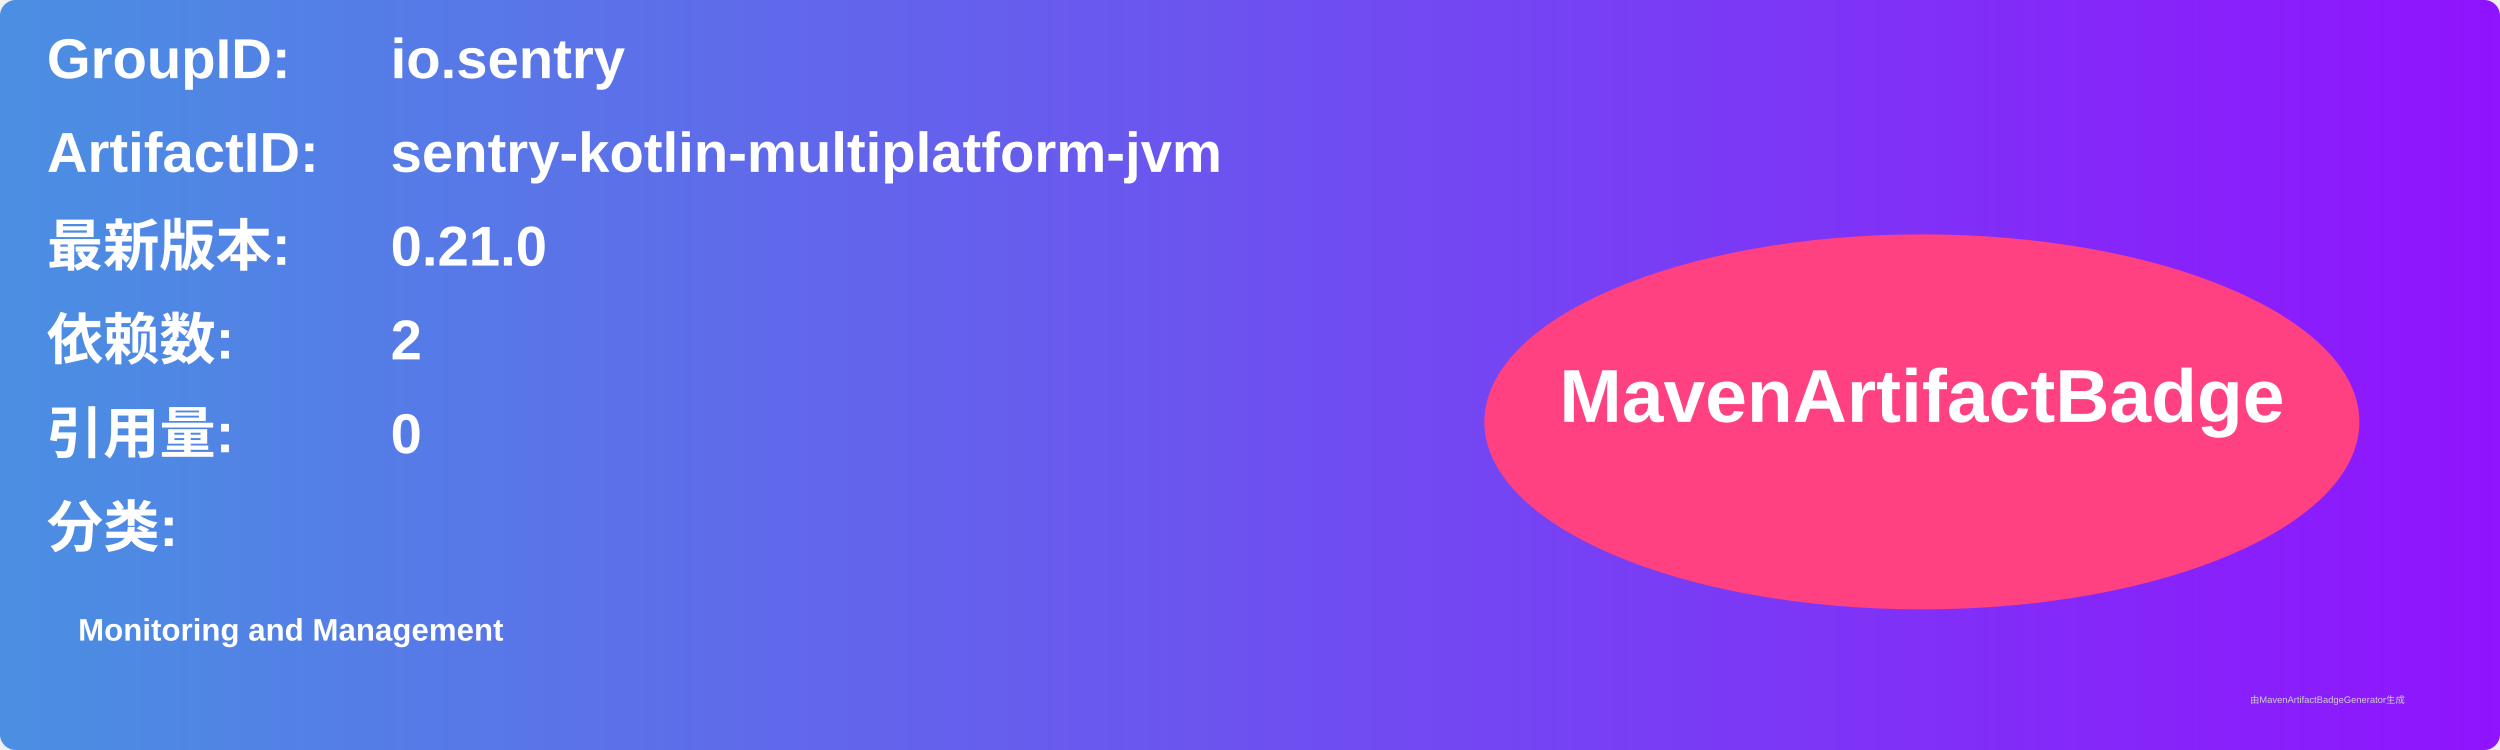
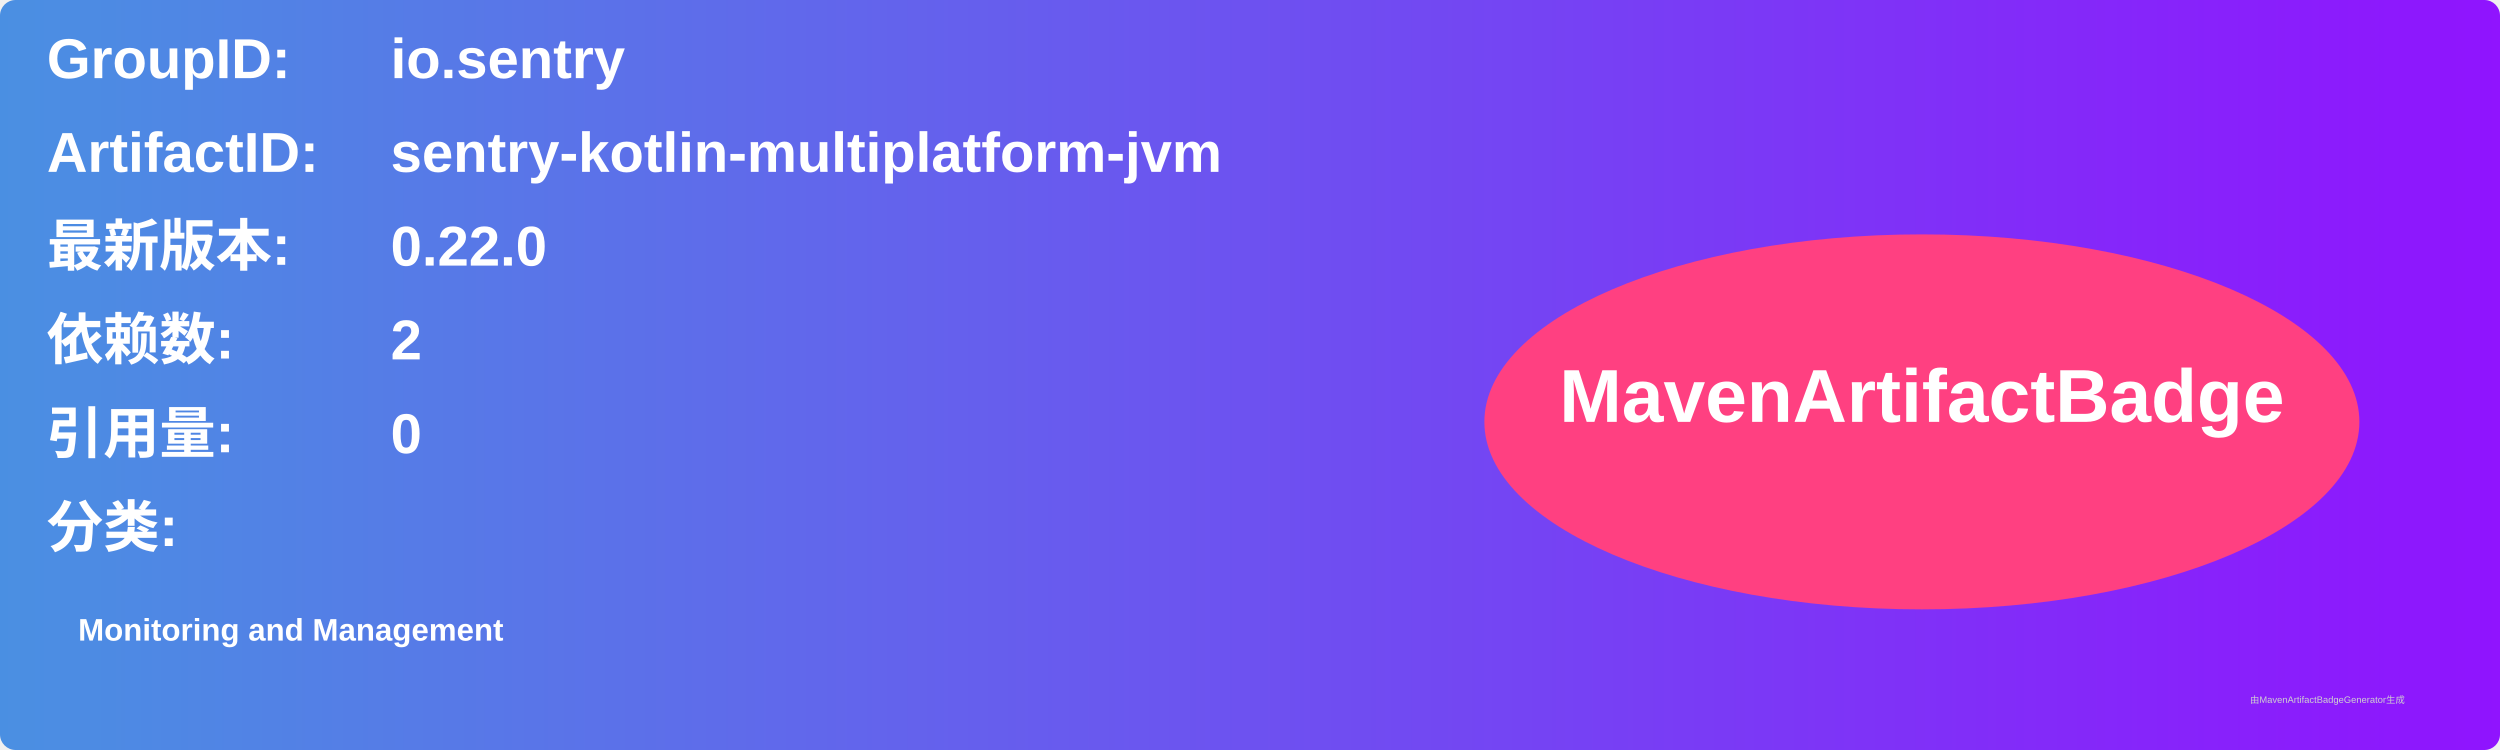
<svg xmlns="http://www.w3.org/2000/svg" width="800" height="240" viewBox="0 0 800 240">
  <linearGradient id="grad" x1="0%" y1="0%" x2="100%" y2="0%">
    <stop offset="0%" stop-color="#4a90e2" />
    <stop offset="100%" stop-color="#9013fe" />
  </linearGradient>
  <rect width="100%" height="100%" rx="5" ry="5" fill="url(#grad)" />
  <g transform="translate(15, 15)">
    <text x="0" y="10" font-family="Arial" font-size="18" fill="white" font-weight="bold" width="260">GroupID:</text>
    <text x="110" y="10" font-family="Arial" font-size="18" fill="white" font-weight="bold" width="460">io.sentry</text>
    <text x="0" y="40" font-family="Arial" font-size="18" fill="white" font-weight="bold" width="260">ArtifactID:</text>
    <text x="110" y="40" font-family="Arial" font-size="18" fill="white" font-weight="bold" width="460">sentry-kotlin-multiplatform-jvm</text>
    <text x="0" y="70" font-family="Arial" font-size="18" fill="white" font-weight="bold">最新版本:</text>
    <text x="110" y="70" font-family="Arial" font-size="18" fill="white" font-weight="bold">
-       <tspan font-weight="bold">0.21.0</tspan>
+       <tspan font-weight="bold">0.22.0</tspan>
    </text>
    <text x="0" y="100" font-family="Arial" font-size="18" fill="white" font-weight="bold">依赖数: </text>
    <text x="110" y="100" font-family="Arial" font-size="18" fill="white">
      <tspan font-weight="bold">2</tspan>
    </text>
    <text x="0" y="130" font-family="Arial" font-size="18" fill="white" font-weight="bold">引用量: </text>
    <text x="110" y="130" font-family="Arial" font-size="18" fill="white">
      <tspan font-weight="bold">0</tspan>
    </text>
    <text x="0" y="160" font-family="Arial" font-size="18" fill="white" font-weight="bold">分类:</text>
    <text x="10" y="190" font-family="Arial" font-size="10" fill="white">
      <tspan font-weight="bold">Monitoring and Management</tspan>
    </text>
    <ellipse cx="600" cy="120" rx="140" ry="60" fill="#ff4081" />
    <text x="600" y="120" text-anchor="middle" font-family="Arial" font-size="24" fill="white" font-weight="bold">MavenArtifactBadge</text>
  </g>
  <text x="720" y="225" font-family="Arial" font-size="3" fill="#d0d0d0">由MavenArtifactBadgeGenerator生成</text>
</svg>
